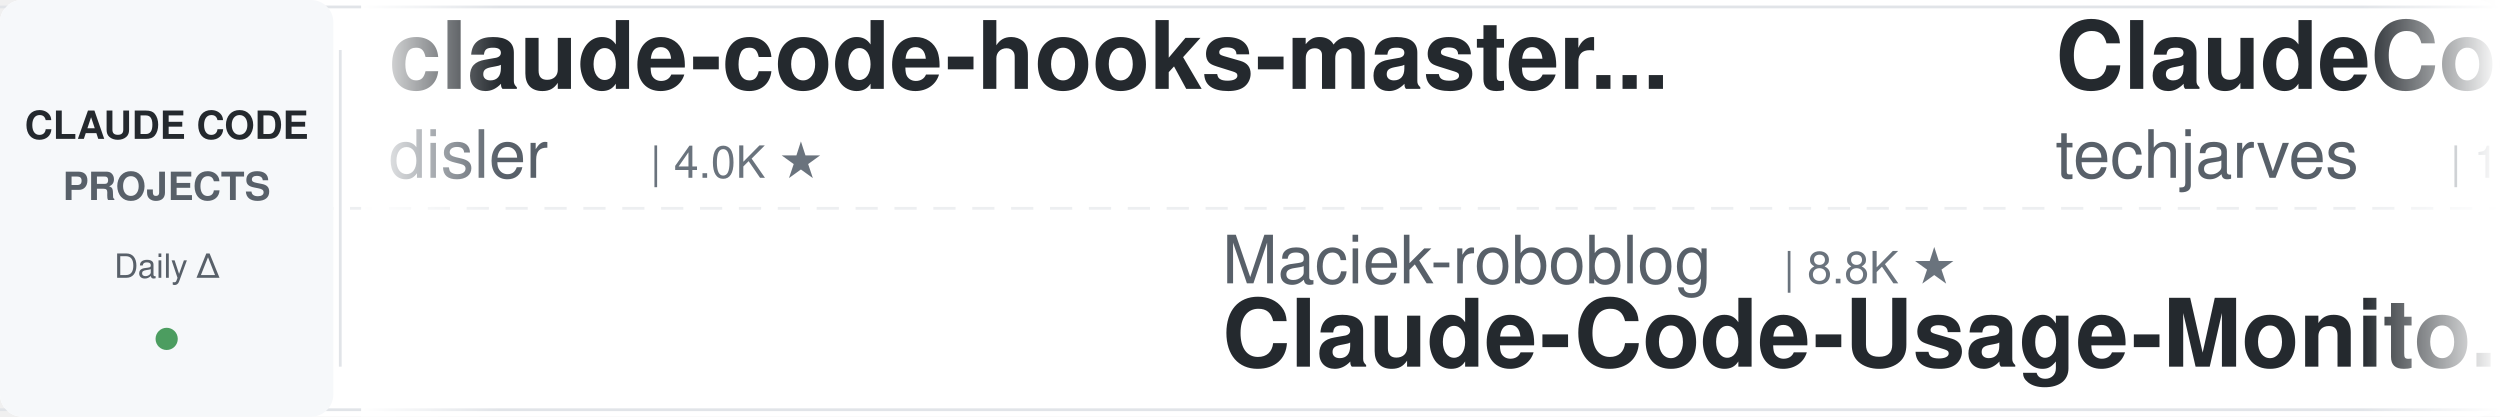
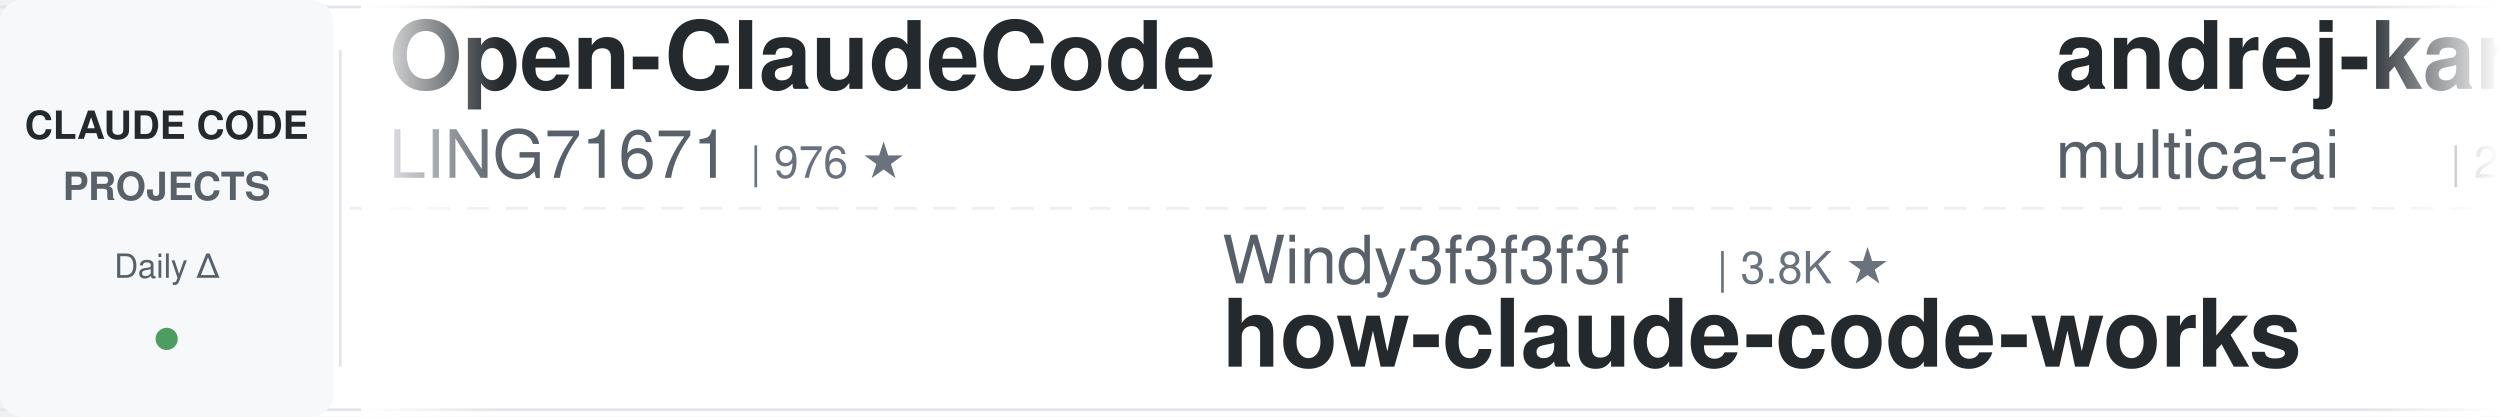
<svg xmlns="http://www.w3.org/2000/svg" width="900" height="150">
  <defs>
    <linearGradient id="leftFade" x1="0%" y1="0%" x2="100%" y2="0%">
      <stop offset="0%" style="stop-color:#ffffff;stop-opacity:1" />
      <stop offset="100%" style="stop-color:#ffffff;stop-opacity:0" />
    </linearGradient>
    <linearGradient id="rightFade" x1="0%" y1="0%" x2="100%" y2="0%">
      <stop offset="0%" style="stop-color:#ffffff;stop-opacity:0" />
      <stop offset="100%" style="stop-color:#ffffff;stop-opacity:1" />
    </linearGradient>
  </defs>
  <rect width="900" height="150" fill="#ffffff" rx="8" />
  <rect x="0" y="2" width="900" height="1" fill="#e1e4e8" />
  <rect x="0" y="147" width="900" height="1" fill="#e1e4e8" />
  <line x1="0" y1="75" x2="900" y2="75" stroke="#e1e4e8" stroke-width="1" stroke-dasharray="8 6" opacity="0.6" />
  <rect x="0" y="0" width="120" height="150" fill="#f6f8fa" rx="8" />
  <text x="60" y="50" font-family="-apple-system, BlinkMacSystemFont, 'Segoe UI', Helvetica, Arial, sans-serif" font-size="14" font-weight="600" fill="#24292e" text-anchor="middle">CLAUDE CODE</text>
  <text x="60" y="72" font-family="-apple-system, BlinkMacSystemFont, 'Segoe UI', Helvetica, Arial, sans-serif" font-size="14" font-weight="600" fill="#586069" text-anchor="middle">PROJECTS</text>
  <text x="60" y="100" font-family="-apple-system, BlinkMacSystemFont, 'Segoe UI', Helvetica, Arial, sans-serif" font-size="12" font-weight="500" fill="#586069" text-anchor="middle">Daily Δ</text>
  <circle cx="60" cy="122" r="4" fill="#22863a" opacity="0.8" />
  <rect x="122" y="18" width="1" height="114" fill="#e1e4e8" />
  <clipPath id="tickerClip">
    <rect x="130" y="0" width="770" height="150" />
  </clipPath>
  <g clip-path="url(#tickerClip)">
    <g id="tickerItems">
      <animateTransform attributeName="transform" attributeType="XML" type="translate" from="0 0" to="-3000 0" dur="54s" repeatCount="indefinite" />
      <g transform="translate(0, 0)">
-         <text x="140" y="32" font-family="-apple-system, BlinkMacSystemFont, 'Segoe UI', Helvetica, Arial, sans-serif" font-size="34" font-weight="600" fill="#24292e">claude-code-hooks-master...</text>
-         <text x="140" y="64" font-family="-apple-system, BlinkMacSystemFont, 'Segoe UI', Helvetica, Arial, sans-serif" font-size="24" font-weight="400" fill="#586069">disler</text>
-         <text x="234" y="64" font-family="-apple-system, BlinkMacSystemFont, 'Segoe UI', Helvetica, Arial, sans-serif" font-size="16" font-weight="500" fill="#6a737d">| 4.0K ★</text>
+         <text x="140" y="32" font-family="-apple-system, BlinkMacSystemFont, 'Segoe UI', Helvetica, Arial, sans-serif" font-size="34" font-weight="600" fill="#24292e">Open-ClaudeCode</text>
+         <text x="140" y="64" font-family="-apple-system, BlinkMacSystemFont, 'Segoe UI', Helvetica, Arial, sans-serif" font-size="24" font-weight="400" fill="#586069">LING71671</text>
+         <text x="270" y="64" font-family="-apple-system, BlinkMacSystemFont, 'Segoe UI', Helvetica, Arial, sans-serif" font-size="16" font-weight="500" fill="#6a737d">| 976 ★</text>
      </g>
      <g transform="translate(300, 0)">
-         <text x="140" y="102" font-family="-apple-system, BlinkMacSystemFont, 'Segoe UI', Helvetica, Arial, sans-serif" font-size="24" font-weight="400" fill="#586069">Maciek-roboblog</text>
-         <text x="342" y="102" font-family="-apple-system, BlinkMacSystemFont, 'Segoe UI', Helvetica, Arial, sans-serif" font-size="16" font-weight="500" fill="#6a737d">| 8.8K ★</text>
-         <text x="140" y="132" font-family="-apple-system, BlinkMacSystemFont, 'Segoe UI', Helvetica, Arial, sans-serif" font-size="34" font-weight="600" fill="#24292e">Claude-Code-Usage-Monito...</text>
+         <text x="140" y="102" font-family="-apple-system, BlinkMacSystemFont, 'Segoe UI', Helvetica, Arial, sans-serif" font-size="24" font-weight="400" fill="#586069">Windy3f3f3f3f</text>
+         <text x="318" y="102" font-family="-apple-system, BlinkMacSystemFont, 'Segoe UI', Helvetica, Arial, sans-serif" font-size="16" font-weight="500" fill="#6a737d">| 3.8K ★</text>
+         <text x="140" y="132" font-family="-apple-system, BlinkMacSystemFont, 'Segoe UI', Helvetica, Arial, sans-serif" font-size="34" font-weight="600" fill="#24292e">how-claude-code-works</text>
      </g>
      <g transform="translate(600, 0)">
-         <text x="140" y="32" font-family="-apple-system, BlinkMacSystemFont, 'Segoe UI', Helvetica, Arial, sans-serif" font-size="34" font-weight="600" fill="#24292e">ClaudeCode-Portable</text>
-         <text x="140" y="64" font-family="-apple-system, BlinkMacSystemFont, 'Segoe UI', Helvetica, Arial, sans-serif" font-size="24" font-weight="400" fill="#586069">techjarves</text>
-         <text x="282" y="64" font-family="-apple-system, BlinkMacSystemFont, 'Segoe UI', Helvetica, Arial, sans-serif" font-size="16" font-weight="500" fill="#6a737d">| 1.6K ★</text>
+         <text x="140" y="32" font-family="-apple-system, BlinkMacSystemFont, 'Segoe UI', Helvetica, Arial, sans-serif" font-size="34" font-weight="600" fill="#24292e">andrej-karpathy-skills</text>
+         <text x="140" y="64" font-family="-apple-system, BlinkMacSystemFont, 'Segoe UI', Helvetica, Arial, sans-serif" font-size="24" font-weight="400" fill="#586069">multica-ai</text>
+         <text x="282" y="64" font-family="-apple-system, BlinkMacSystemFont, 'Segoe UI', Helvetica, Arial, sans-serif" font-size="16" font-weight="500" fill="#6a737d">| 226.6K ★</text>
      </g>
      <g transform="translate(900, 0)">
-         <text x="140" y="102" font-family="-apple-system, BlinkMacSystemFont, 'Segoe UI', Helvetica, Arial, sans-serif" font-size="24" font-weight="400" fill="#586069">zebbern</text>
-         <text x="246" y="102" font-family="-apple-system, BlinkMacSystemFont, 'Segoe UI', Helvetica, Arial, sans-serif" font-size="16" font-weight="500" fill="#6a737d">| 4.7K ★</text>
-         <text x="140" y="132" font-family="-apple-system, BlinkMacSystemFont, 'Segoe UI', Helvetica, Arial, sans-serif" font-size="34" font-weight="600" fill="#24292e">claude-code-guide</text>
+         <text x="140" y="102" font-family="-apple-system, BlinkMacSystemFont, 'Segoe UI', Helvetica, Arial, sans-serif" font-size="24" font-weight="400" fill="#586069">affaan-m</text>
+         <text x="258" y="102" font-family="-apple-system, BlinkMacSystemFont, 'Segoe UI', Helvetica, Arial, sans-serif" font-size="16" font-weight="500" fill="#6a737d">| 293.0K ★</text>
+         <text x="140" y="132" font-family="-apple-system, BlinkMacSystemFont, 'Segoe UI', Helvetica, Arial, sans-serif" font-size="34" font-weight="600" fill="#24292e">ECC</text>
      </g>
      <g transform="translate(1200, 0)">
-         <text x="140" y="32" font-family="-apple-system, BlinkMacSystemFont, 'Segoe UI', Helvetica, Arial, sans-serif" font-size="34" font-weight="600" fill="#24292e">claude-code-proxy</text>
-         <text x="140" y="64" font-family="-apple-system, BlinkMacSystemFont, 'Segoe UI', Helvetica, Arial, sans-serif" font-size="24" font-weight="400" fill="#586069">fuergaosi233</text>
-         <text x="306" y="64" font-family="-apple-system, BlinkMacSystemFont, 'Segoe UI', Helvetica, Arial, sans-serif" font-size="16" font-weight="500" fill="#6a737d">| 2.8K ★</text>
+         <text x="140" y="32" font-family="-apple-system, BlinkMacSystemFont, 'Segoe UI', Helvetica, Arial, sans-serif" font-size="34" font-weight="600" fill="#24292e">pi-vs-claude-code</text>
+         <text x="140" y="64" font-family="-apple-system, BlinkMacSystemFont, 'Segoe UI', Helvetica, Arial, sans-serif" font-size="24" font-weight="400" fill="#586069">disler</text>
+         <text x="234" y="64" font-family="-apple-system, BlinkMacSystemFont, 'Segoe UI', Helvetica, Arial, sans-serif" font-size="16" font-weight="500" fill="#6a737d">| 1.7K ★</text>
      </g>
      <g transform="translate(1500, 0)">
-         <text x="140" y="102" font-family="-apple-system, BlinkMacSystemFont, 'Segoe UI', Helvetica, Arial, sans-serif" font-size="24" font-weight="400" fill="#586069">anthropics</text>
-         <text x="282" y="102" font-family="-apple-system, BlinkMacSystemFont, 'Segoe UI', Helvetica, Arial, sans-serif" font-size="16" font-weight="500" fill="#6a737d">| 9.7K ★</text>
-         <text x="140" y="132" font-family="-apple-system, BlinkMacSystemFont, 'Segoe UI', Helvetica, Arial, sans-serif" font-size="34" font-weight="600" fill="#24292e">claude-code-action</text>
+         <text x="140" y="102" font-family="-apple-system, BlinkMacSystemFont, 'Segoe UI', Helvetica, Arial, sans-serif" font-size="24" font-weight="400" fill="#586069">oboard</text>
+         <text x="234" y="102" font-family="-apple-system, BlinkMacSystemFont, 'Segoe UI', Helvetica, Arial, sans-serif" font-size="16" font-weight="500" fill="#6a737d">| 3.3K ★</text>
+         <text x="140" y="132" font-family="-apple-system, BlinkMacSystemFont, 'Segoe UI', Helvetica, Arial, sans-serif" font-size="34" font-weight="600" fill="#24292e">claude-code-rev</text>
      </g>
      <g transform="translate(1800, 0)">
-         <text x="140" y="32" font-family="-apple-system, BlinkMacSystemFont, 'Segoe UI', Helvetica, Arial, sans-serif" font-size="34" font-weight="600" fill="#24292e">claude_code_src</text>
-         <text x="140" y="64" font-family="-apple-system, BlinkMacSystemFont, 'Segoe UI', Helvetica, Arial, sans-serif" font-size="24" font-weight="400" fill="#586069">ponponon</text>
-         <text x="258" y="64" font-family="-apple-system, BlinkMacSystemFont, 'Segoe UI', Helvetica, Arial, sans-serif" font-size="16" font-weight="500" fill="#6a737d">| 2.3K ★</text>
+         <text x="140" y="32" font-family="-apple-system, BlinkMacSystemFont, 'Segoe UI', Helvetica, Arial, sans-serif" font-size="34" font-weight="600" fill="#24292e">claude-code-security-rev...</text>
+         <text x="140" y="64" font-family="-apple-system, BlinkMacSystemFont, 'Segoe UI', Helvetica, Arial, sans-serif" font-size="24" font-weight="400" fill="#586069">anthropics</text>
+         <text x="282" y="64" font-family="-apple-system, BlinkMacSystemFont, 'Segoe UI', Helvetica, Arial, sans-serif" font-size="16" font-weight="500" fill="#6a737d">| 6.6K ★</text>
      </g>
      <g transform="translate(2100, 0)">
-         <text x="140" y="102" font-family="-apple-system, BlinkMacSystemFont, 'Segoe UI', Helvetica, Arial, sans-serif" font-size="24" font-weight="400" fill="#586069">Chachamaru127</text>
-         <text x="318" y="102" font-family="-apple-system, BlinkMacSystemFont, 'Segoe UI', Helvetica, Arial, sans-serif" font-size="16" font-weight="500" fill="#6a737d">| 3.2K ★</text>
-         <text x="140" y="132" font-family="-apple-system, BlinkMacSystemFont, 'Segoe UI', Helvetica, Arial, sans-serif" font-size="34" font-weight="600" fill="#24292e">claude-code-harness</text>
+         <text x="140" y="102" font-family="-apple-system, BlinkMacSystemFont, 'Segoe UI', Helvetica, Arial, sans-serif" font-size="24" font-weight="400" fill="#586069">JrCx7scC</text>
+         <text x="258" y="102" font-family="-apple-system, BlinkMacSystemFont, 'Segoe UI', Helvetica, Arial, sans-serif" font-size="16" font-weight="500" fill="#6a737d">| 375 ★</text>
+         <text x="140" y="132" font-family="-apple-system, BlinkMacSystemFont, 'Segoe UI', Helvetica, Arial, sans-serif" font-size="34" font-weight="600" fill="#24292e">claude-code-source</text>
      </g>
      <g transform="translate(2400, 0)">
-         <text x="140" y="32" font-family="-apple-system, BlinkMacSystemFont, 'Segoe UI', Helvetica, Arial, sans-serif" font-size="34" font-weight="600" fill="#24292e">claude-code-settings</text>
-         <text x="140" y="64" font-family="-apple-system, BlinkMacSystemFont, 'Segoe UI', Helvetica, Arial, sans-serif" font-size="24" font-weight="400" fill="#586069">feiskyer</text>
-         <text x="258" y="64" font-family="-apple-system, BlinkMacSystemFont, 'Segoe UI', Helvetica, Arial, sans-serif" font-size="16" font-weight="500" fill="#6a737d">| 1.7K ★</text>
+         <text x="140" y="32" font-family="-apple-system, BlinkMacSystemFont, 'Segoe UI', Helvetica, Arial, sans-serif" font-size="34" font-weight="600" fill="#24292e">ClaudeCodeAgents</text>
+         <text x="140" y="64" font-family="-apple-system, BlinkMacSystemFont, 'Segoe UI', Helvetica, Arial, sans-serif" font-size="24" font-weight="400" fill="#586069">darcyegb</text>
+         <text x="258" y="64" font-family="-apple-system, BlinkMacSystemFont, 'Segoe UI', Helvetica, Arial, sans-serif" font-size="16" font-weight="500" fill="#6a737d">| 779 ★</text>
      </g>
      <g transform="translate(2700, 0)">
-         <text x="140" y="102" font-family="-apple-system, BlinkMacSystemFont, 'Segoe UI', Helvetica, Arial, sans-serif" font-size="24" font-weight="400" fill="#586069">daymade</text>
-         <text x="246" y="102" font-family="-apple-system, BlinkMacSystemFont, 'Segoe UI', Helvetica, Arial, sans-serif" font-size="16" font-weight="500" fill="#6a737d">| 1.5K ★</text>
-         <text x="140" y="132" font-family="-apple-system, BlinkMacSystemFont, 'Segoe UI', Helvetica, Arial, sans-serif" font-size="34" font-weight="600" fill="#24292e">claude-code-skills</text>
+         <text x="140" y="102" font-family="-apple-system, BlinkMacSystemFont, 'Segoe UI', Helvetica, Arial, sans-serif" font-size="24" font-weight="400" fill="#586069">andrew-kramer-inno</text>
+         <text x="378" y="102" font-family="-apple-system, BlinkMacSystemFont, 'Segoe UI', Helvetica, Arial, sans-serif" font-size="16" font-weight="500" fill="#6a737d">| 594 ★</text>
+         <text x="140" y="132" font-family="-apple-system, BlinkMacSystemFont, 'Segoe UI', Helvetica, Arial, sans-serif" font-size="34" font-weight="600" fill="#24292e">claude-code-source-build</text>
      </g>
      <g transform="translate(3000, 0)">
-         <text x="140" y="32" font-family="-apple-system, BlinkMacSystemFont, 'Segoe UI', Helvetica, Arial, sans-serif" font-size="34" font-weight="600" fill="#24292e">claude-code-hooks-master...</text>
-         <text x="140" y="64" font-family="-apple-system, BlinkMacSystemFont, 'Segoe UI', Helvetica, Arial, sans-serif" font-size="24" font-weight="400" fill="#586069">disler</text>
-         <text x="234" y="64" font-family="-apple-system, BlinkMacSystemFont, 'Segoe UI', Helvetica, Arial, sans-serif" font-size="16" font-weight="500" fill="#6a737d">| 4.0K ★</text>
+         <text x="140" y="32" font-family="-apple-system, BlinkMacSystemFont, 'Segoe UI', Helvetica, Arial, sans-serif" font-size="34" font-weight="600" fill="#24292e">Open-ClaudeCode</text>
+         <text x="140" y="64" font-family="-apple-system, BlinkMacSystemFont, 'Segoe UI', Helvetica, Arial, sans-serif" font-size="24" font-weight="400" fill="#586069">LING71671</text>
+         <text x="270" y="64" font-family="-apple-system, BlinkMacSystemFont, 'Segoe UI', Helvetica, Arial, sans-serif" font-size="16" font-weight="500" fill="#6a737d">| 976 ★</text>
      </g>
      <g transform="translate(3300, 0)">
-         <text x="140" y="102" font-family="-apple-system, BlinkMacSystemFont, 'Segoe UI', Helvetica, Arial, sans-serif" font-size="24" font-weight="400" fill="#586069">Maciek-roboblog</text>
-         <text x="342" y="102" font-family="-apple-system, BlinkMacSystemFont, 'Segoe UI', Helvetica, Arial, sans-serif" font-size="16" font-weight="500" fill="#6a737d">| 8.8K ★</text>
-         <text x="140" y="132" font-family="-apple-system, BlinkMacSystemFont, 'Segoe UI', Helvetica, Arial, sans-serif" font-size="34" font-weight="600" fill="#24292e">Claude-Code-Usage-Monito...</text>
+         <text x="140" y="102" font-family="-apple-system, BlinkMacSystemFont, 'Segoe UI', Helvetica, Arial, sans-serif" font-size="24" font-weight="400" fill="#586069">Windy3f3f3f3f</text>
+         <text x="318" y="102" font-family="-apple-system, BlinkMacSystemFont, 'Segoe UI', Helvetica, Arial, sans-serif" font-size="16" font-weight="500" fill="#6a737d">| 3.8K ★</text>
+         <text x="140" y="132" font-family="-apple-system, BlinkMacSystemFont, 'Segoe UI', Helvetica, Arial, sans-serif" font-size="34" font-weight="600" fill="#24292e">how-claude-code-works</text>
      </g>
      <g transform="translate(3600, 0)">
-         <text x="140" y="32" font-family="-apple-system, BlinkMacSystemFont, 'Segoe UI', Helvetica, Arial, sans-serif" font-size="34" font-weight="600" fill="#24292e">ClaudeCode-Portable</text>
-         <text x="140" y="64" font-family="-apple-system, BlinkMacSystemFont, 'Segoe UI', Helvetica, Arial, sans-serif" font-size="24" font-weight="400" fill="#586069">techjarves</text>
-         <text x="282" y="64" font-family="-apple-system, BlinkMacSystemFont, 'Segoe UI', Helvetica, Arial, sans-serif" font-size="16" font-weight="500" fill="#6a737d">| 1.6K ★</text>
+         <text x="140" y="32" font-family="-apple-system, BlinkMacSystemFont, 'Segoe UI', Helvetica, Arial, sans-serif" font-size="34" font-weight="600" fill="#24292e">andrej-karpathy-skills</text>
+         <text x="140" y="64" font-family="-apple-system, BlinkMacSystemFont, 'Segoe UI', Helvetica, Arial, sans-serif" font-size="24" font-weight="400" fill="#586069">multica-ai</text>
+         <text x="282" y="64" font-family="-apple-system, BlinkMacSystemFont, 'Segoe UI', Helvetica, Arial, sans-serif" font-size="16" font-weight="500" fill="#6a737d">| 226.6K ★</text>
      </g>
      <g transform="translate(3900, 0)">
-         <text x="140" y="102" font-family="-apple-system, BlinkMacSystemFont, 'Segoe UI', Helvetica, Arial, sans-serif" font-size="24" font-weight="400" fill="#586069">zebbern</text>
-         <text x="246" y="102" font-family="-apple-system, BlinkMacSystemFont, 'Segoe UI', Helvetica, Arial, sans-serif" font-size="16" font-weight="500" fill="#6a737d">| 4.7K ★</text>
-         <text x="140" y="132" font-family="-apple-system, BlinkMacSystemFont, 'Segoe UI', Helvetica, Arial, sans-serif" font-size="34" font-weight="600" fill="#24292e">claude-code-guide</text>
+         <text x="140" y="102" font-family="-apple-system, BlinkMacSystemFont, 'Segoe UI', Helvetica, Arial, sans-serif" font-size="24" font-weight="400" fill="#586069">affaan-m</text>
+         <text x="258" y="102" font-family="-apple-system, BlinkMacSystemFont, 'Segoe UI', Helvetica, Arial, sans-serif" font-size="16" font-weight="500" fill="#6a737d">| 293.0K ★</text>
+         <text x="140" y="132" font-family="-apple-system, BlinkMacSystemFont, 'Segoe UI', Helvetica, Arial, sans-serif" font-size="34" font-weight="600" fill="#24292e">ECC</text>
      </g>
    </g>
  </g>
  <rect x="130" y="0" width="50" height="150" fill="url(#leftFade)" />
  <rect x="850" y="0" width="50" height="150" fill="url(#rightFade)" />
</svg>
